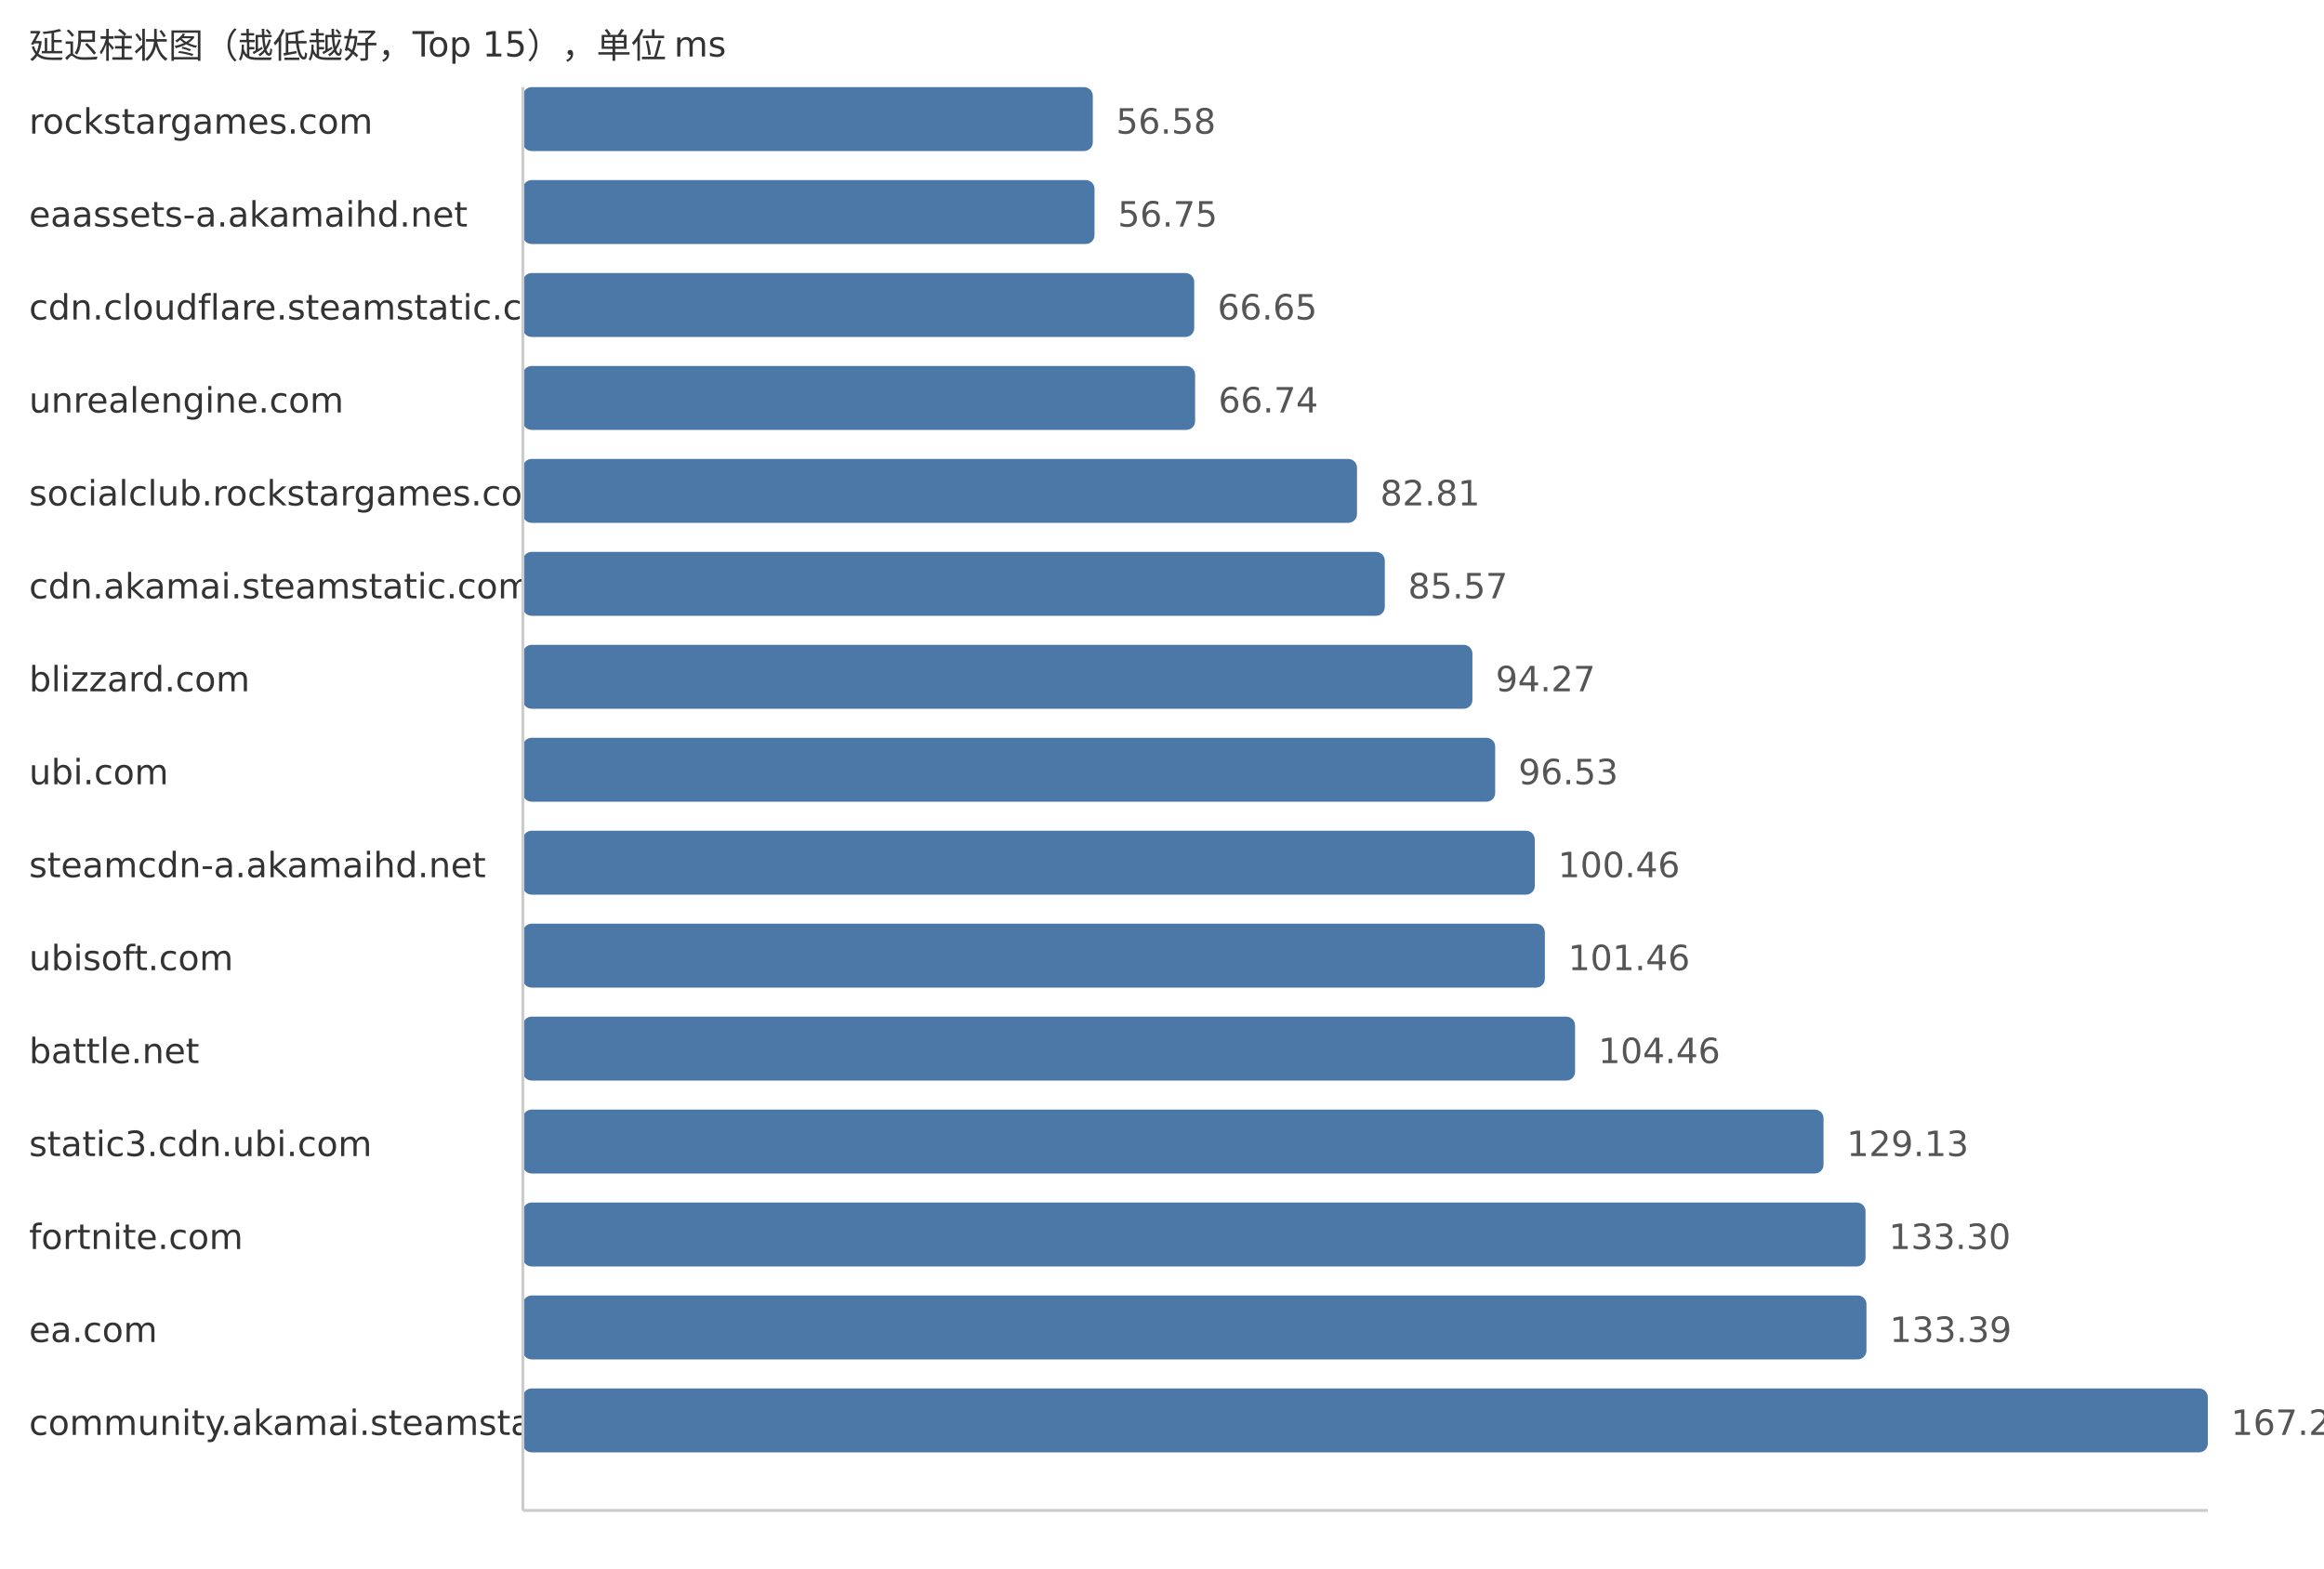
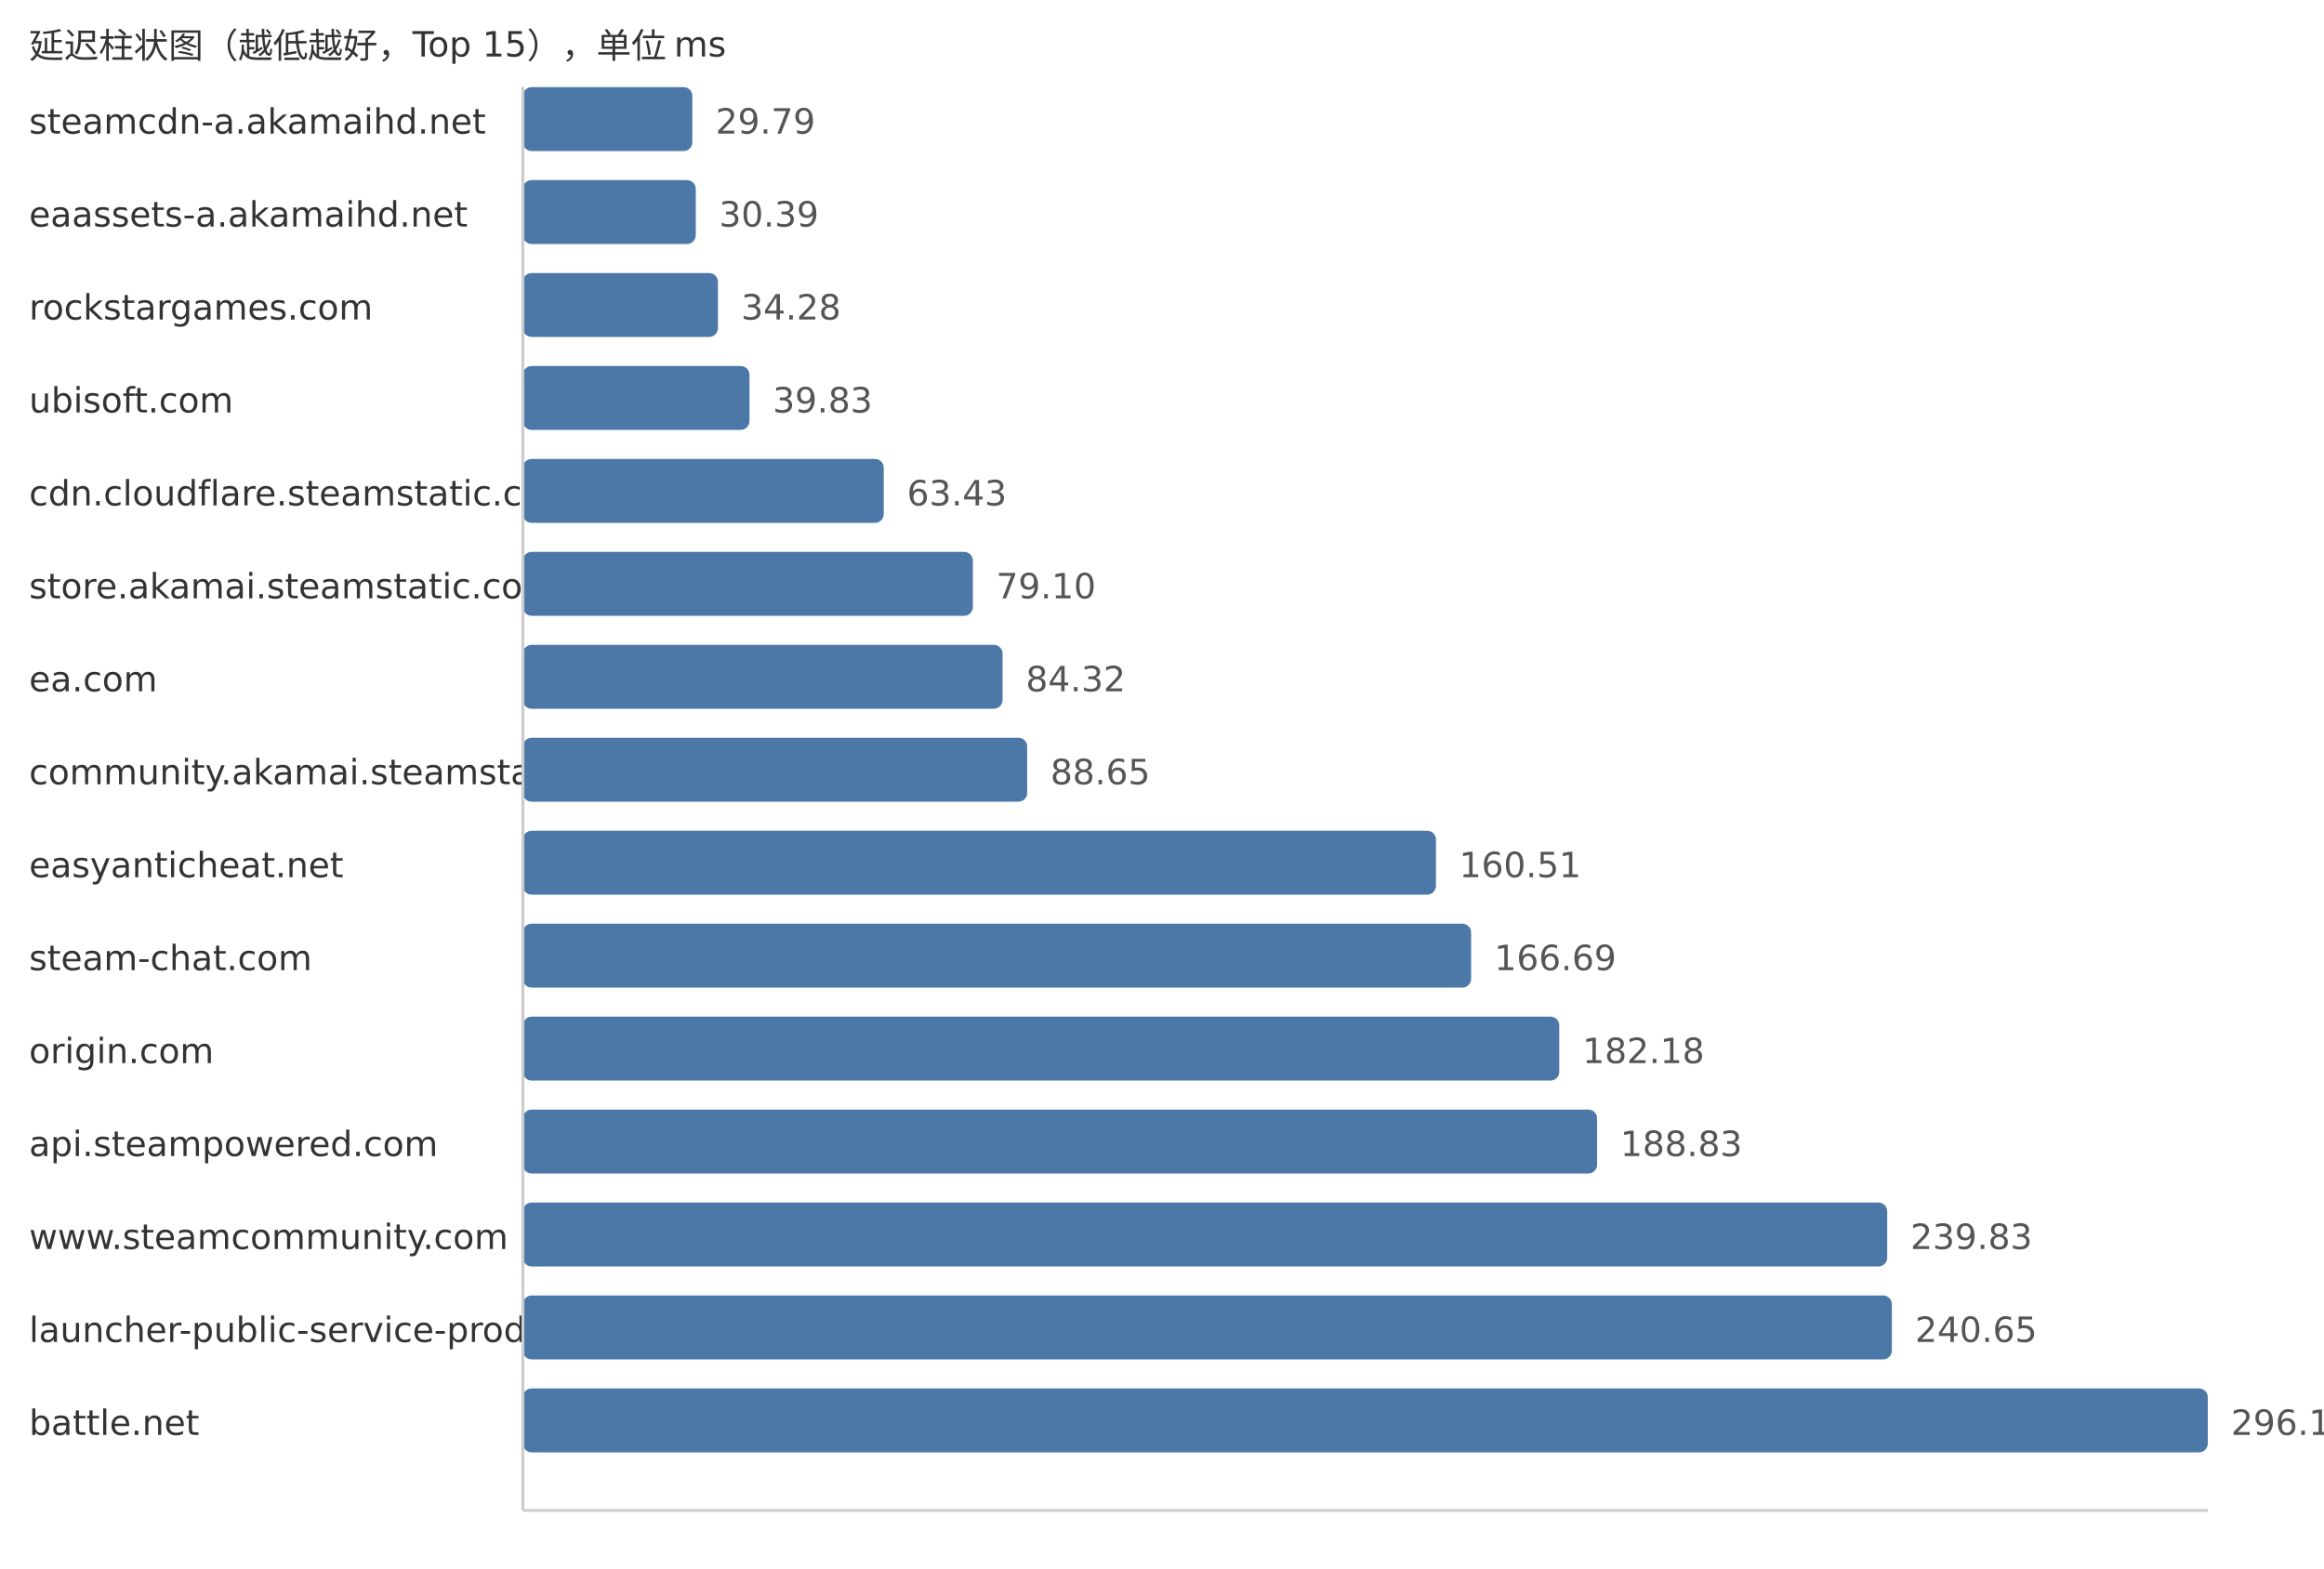
<svg xmlns="http://www.w3.org/2000/svg" width="800" height="540">
  <style> .label{font-family:DejaVu Sans,Verdana,Geneva,sans-serif;font-size:12px;fill:#333} .value{font-family:DejaVu Sans,Verdana,Geneva,sans-serif;font-size:12px;fill:#555} </style>
  <text x="10" y="20" class="label">延迟柱状图（越低越好，Top 15），单位 ms</text>
-   <text x="10" y="46" class="label">rockstargames.com</text>
-   <rect x="180" y="30" width="196.18" height="22" fill="#4c78a8" rx="3" />
-   <text x="384.18" y="46" class="value">56.58</text>
+   <text x="10" y="46" class="label">steamcdn-a.akamaihd.net</text>
+   <rect x="180" y="30" width="58.33" height="22" fill="#4c78a8" rx="3" />
+   <text x="246.33" y="46" class="value">29.79</text>
  <text x="10" y="78" class="label">eaassets-a.akamaihd.net</text>
-   <rect x="180" y="62" width="196.77" height="22" fill="#4c78a8" rx="3" />
-   <text x="384.77" y="78" class="value">56.75</text>
-   <text x="10" y="110" class="label">cdn.cloudflare.steamstatic.com</text>
-   <rect x="180" y="94" width="231.09" height="22" fill="#4c78a8" rx="3" />
-   <text x="419.09" y="110" class="value">66.65</text>
-   <text x="10" y="142" class="label">unrealengine.com</text>
-   <rect x="180" y="126" width="231.4" height="22" fill="#4c78a8" rx="3" />
-   <text x="419.4" y="142" class="value">66.74</text>
-   <text x="10" y="174" class="label">socialclub.rockstargames.com</text>
-   <rect x="180" y="158" width="287.12" height="22" fill="#4c78a8" rx="3" />
-   <text x="475.12" y="174" class="value">82.81</text>
-   <text x="10" y="206" class="label">cdn.akamai.steamstatic.com</text>
-   <rect x="180" y="190" width="296.69" height="22" fill="#4c78a8" rx="3" />
-   <text x="484.69" y="206" class="value">85.57</text>
-   <text x="10" y="238" class="label">blizzard.com</text>
-   <rect x="180" y="222" width="326.86" height="22" fill="#4c78a8" rx="3" />
-   <text x="514.86" y="238" class="value">94.27</text>
-   <text x="10" y="270" class="label">ubi.com</text>
-   <rect x="180" y="254" width="334.69" height="22" fill="#4c78a8" rx="3" />
-   <text x="522.69" y="270" class="value">96.53</text>
-   <text x="10" y="302" class="label">steamcdn-a.akamaihd.net</text>
-   <rect x="180" y="286" width="348.32" height="22" fill="#4c78a8" rx="3" />
-   <text x="536.32" y="302" class="value">100.46</text>
-   <text x="10" y="334" class="label">ubisoft.com</text>
-   <rect x="180" y="318" width="351.79" height="22" fill="#4c78a8" rx="3" />
-   <text x="539.79" y="334" class="value">101.46</text>
-   <text x="10" y="366" class="label">battle.net</text>
-   <rect x="180" y="350" width="362.19" height="22" fill="#4c78a8" rx="3" />
-   <text x="550.19" y="366" class="value">104.46</text>
-   <text x="10" y="398" class="label">static3.cdn.ubi.com</text>
-   <rect x="180" y="382" width="447.72" height="22" fill="#4c78a8" rx="3" />
-   <text x="635.72" y="398" class="value">129.13</text>
-   <text x="10" y="430" class="label">fortnite.com</text>
-   <rect x="180" y="414" width="462.18" height="22" fill="#4c78a8" rx="3" />
-   <text x="650.18" y="430" class="value">133.30</text>
-   <text x="10" y="462" class="label">ea.com</text>
-   <rect x="180" y="446" width="462.5" height="22" fill="#4c78a8" rx="3" />
-   <text x="650.5" y="462" class="value">133.39</text>
-   <text x="10" y="494" class="label">community.akamai.steamstatic.com</text>
+   <rect x="180" y="62" width="59.51" height="22" fill="#4c78a8" rx="3" />
+   <text x="247.51" y="78" class="value">30.39</text>
+   <text x="10" y="110" class="label">rockstargames.com</text>
+   <rect x="180" y="94" width="67.13" height="22" fill="#4c78a8" rx="3" />
+   <text x="255.13" y="110" class="value">34.28</text>
+   <text x="10" y="142" class="label">ubisoft.com</text>
+   <rect x="180" y="126" width="78.0" height="22" fill="#4c78a8" rx="3" />
+   <text x="266.0" y="142" class="value">39.83</text>
+   <text x="10" y="174" class="label">cdn.cloudflare.steamstatic.com</text>
+   <rect x="180" y="158" width="124.21" height="22" fill="#4c78a8" rx="3" />
+   <text x="312.21" y="174" class="value">63.43</text>
+   <text x="10" y="206" class="label">store.akamai.steamstatic.com</text>
+   <rect x="180" y="190" width="154.89" height="22" fill="#4c78a8" rx="3" />
+   <text x="342.89" y="206" class="value">79.10</text>
+   <text x="10" y="238" class="label">ea.com</text>
+   <rect x="180" y="222" width="165.12" height="22" fill="#4c78a8" rx="3" />
+   <text x="353.12" y="238" class="value">84.32</text>
+   <text x="10" y="270" class="label">community.akamai.steamstatic.com</text>
+   <rect x="180" y="254" width="173.59" height="22" fill="#4c78a8" rx="3" />
+   <text x="361.59" y="270" class="value">88.65</text>
+   <text x="10" y="302" class="label">easyanticheat.net</text>
+   <rect x="180" y="286" width="314.31" height="22" fill="#4c78a8" rx="3" />
+   <text x="502.31" y="302" class="value">160.51</text>
+   <text x="10" y="334" class="label">steam-chat.com</text>
+   <rect x="180" y="318" width="326.41" height="22" fill="#4c78a8" rx="3" />
+   <text x="514.41" y="334" class="value">166.69</text>
+   <text x="10" y="366" class="label">origin.com</text>
+   <rect x="180" y="350" width="356.75" height="22" fill="#4c78a8" rx="3" />
+   <text x="544.75" y="366" class="value">182.18</text>
+   <text x="10" y="398" class="label">api.steampowered.com</text>
+   <rect x="180" y="382" width="369.77" height="22" fill="#4c78a8" rx="3" />
+   <text x="557.77" y="398" class="value">188.83</text>
+   <text x="10" y="430" class="label">www.steamcommunity.com</text>
+   <rect x="180" y="414" width="469.64" height="22" fill="#4c78a8" rx="3" />
+   <text x="657.64" y="430" class="value">239.83</text>
+   <text x="10" y="462" class="label">launcher-public-service-prod06.ol.epicgames.com</text>
+   <rect x="180" y="446" width="471.24" height="22" fill="#4c78a8" rx="3" />
+   <text x="659.24" y="462" class="value">240.65</text>
+   <text x="10" y="494" class="label">battle.net</text>
  <rect x="180" y="478" width="580.0" height="22" fill="#4c78a8" rx="3" />
-   <text x="768.0" y="494" class="value">167.28</text>
+   <text x="768.0" y="494" class="value">296.19</text>
  <line x1="180" y1="30" x2="180" y2="520" stroke="#ccc" />
  <line x1="180" y1="520" x2="760" y2="520" stroke="#ccc" />
</svg>
